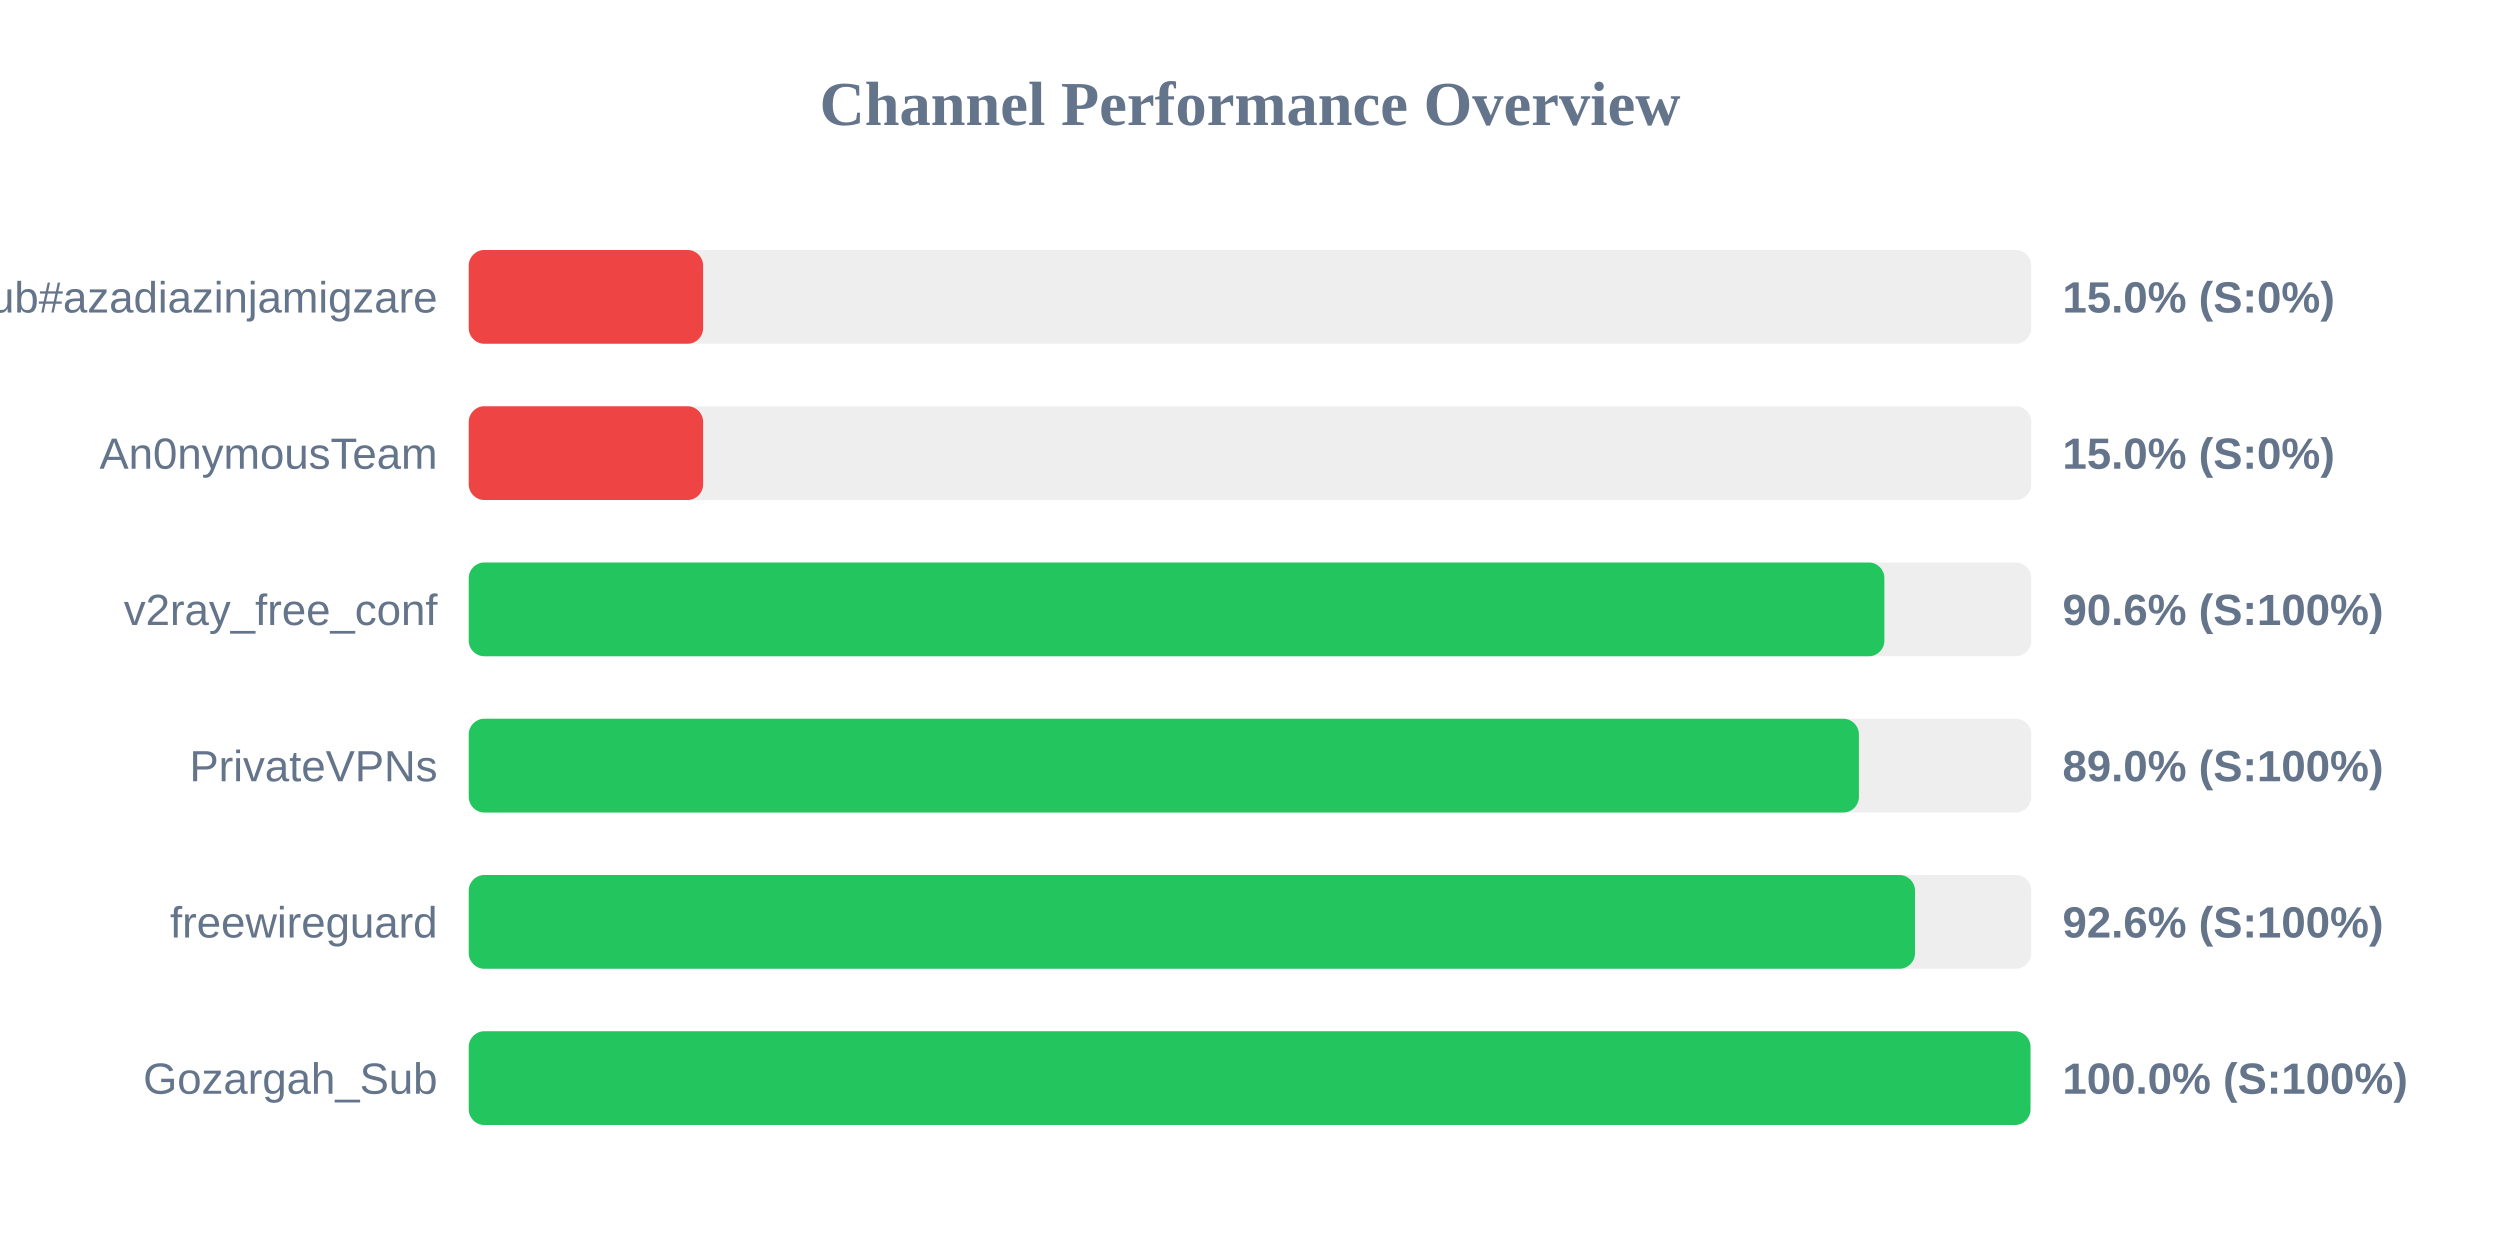
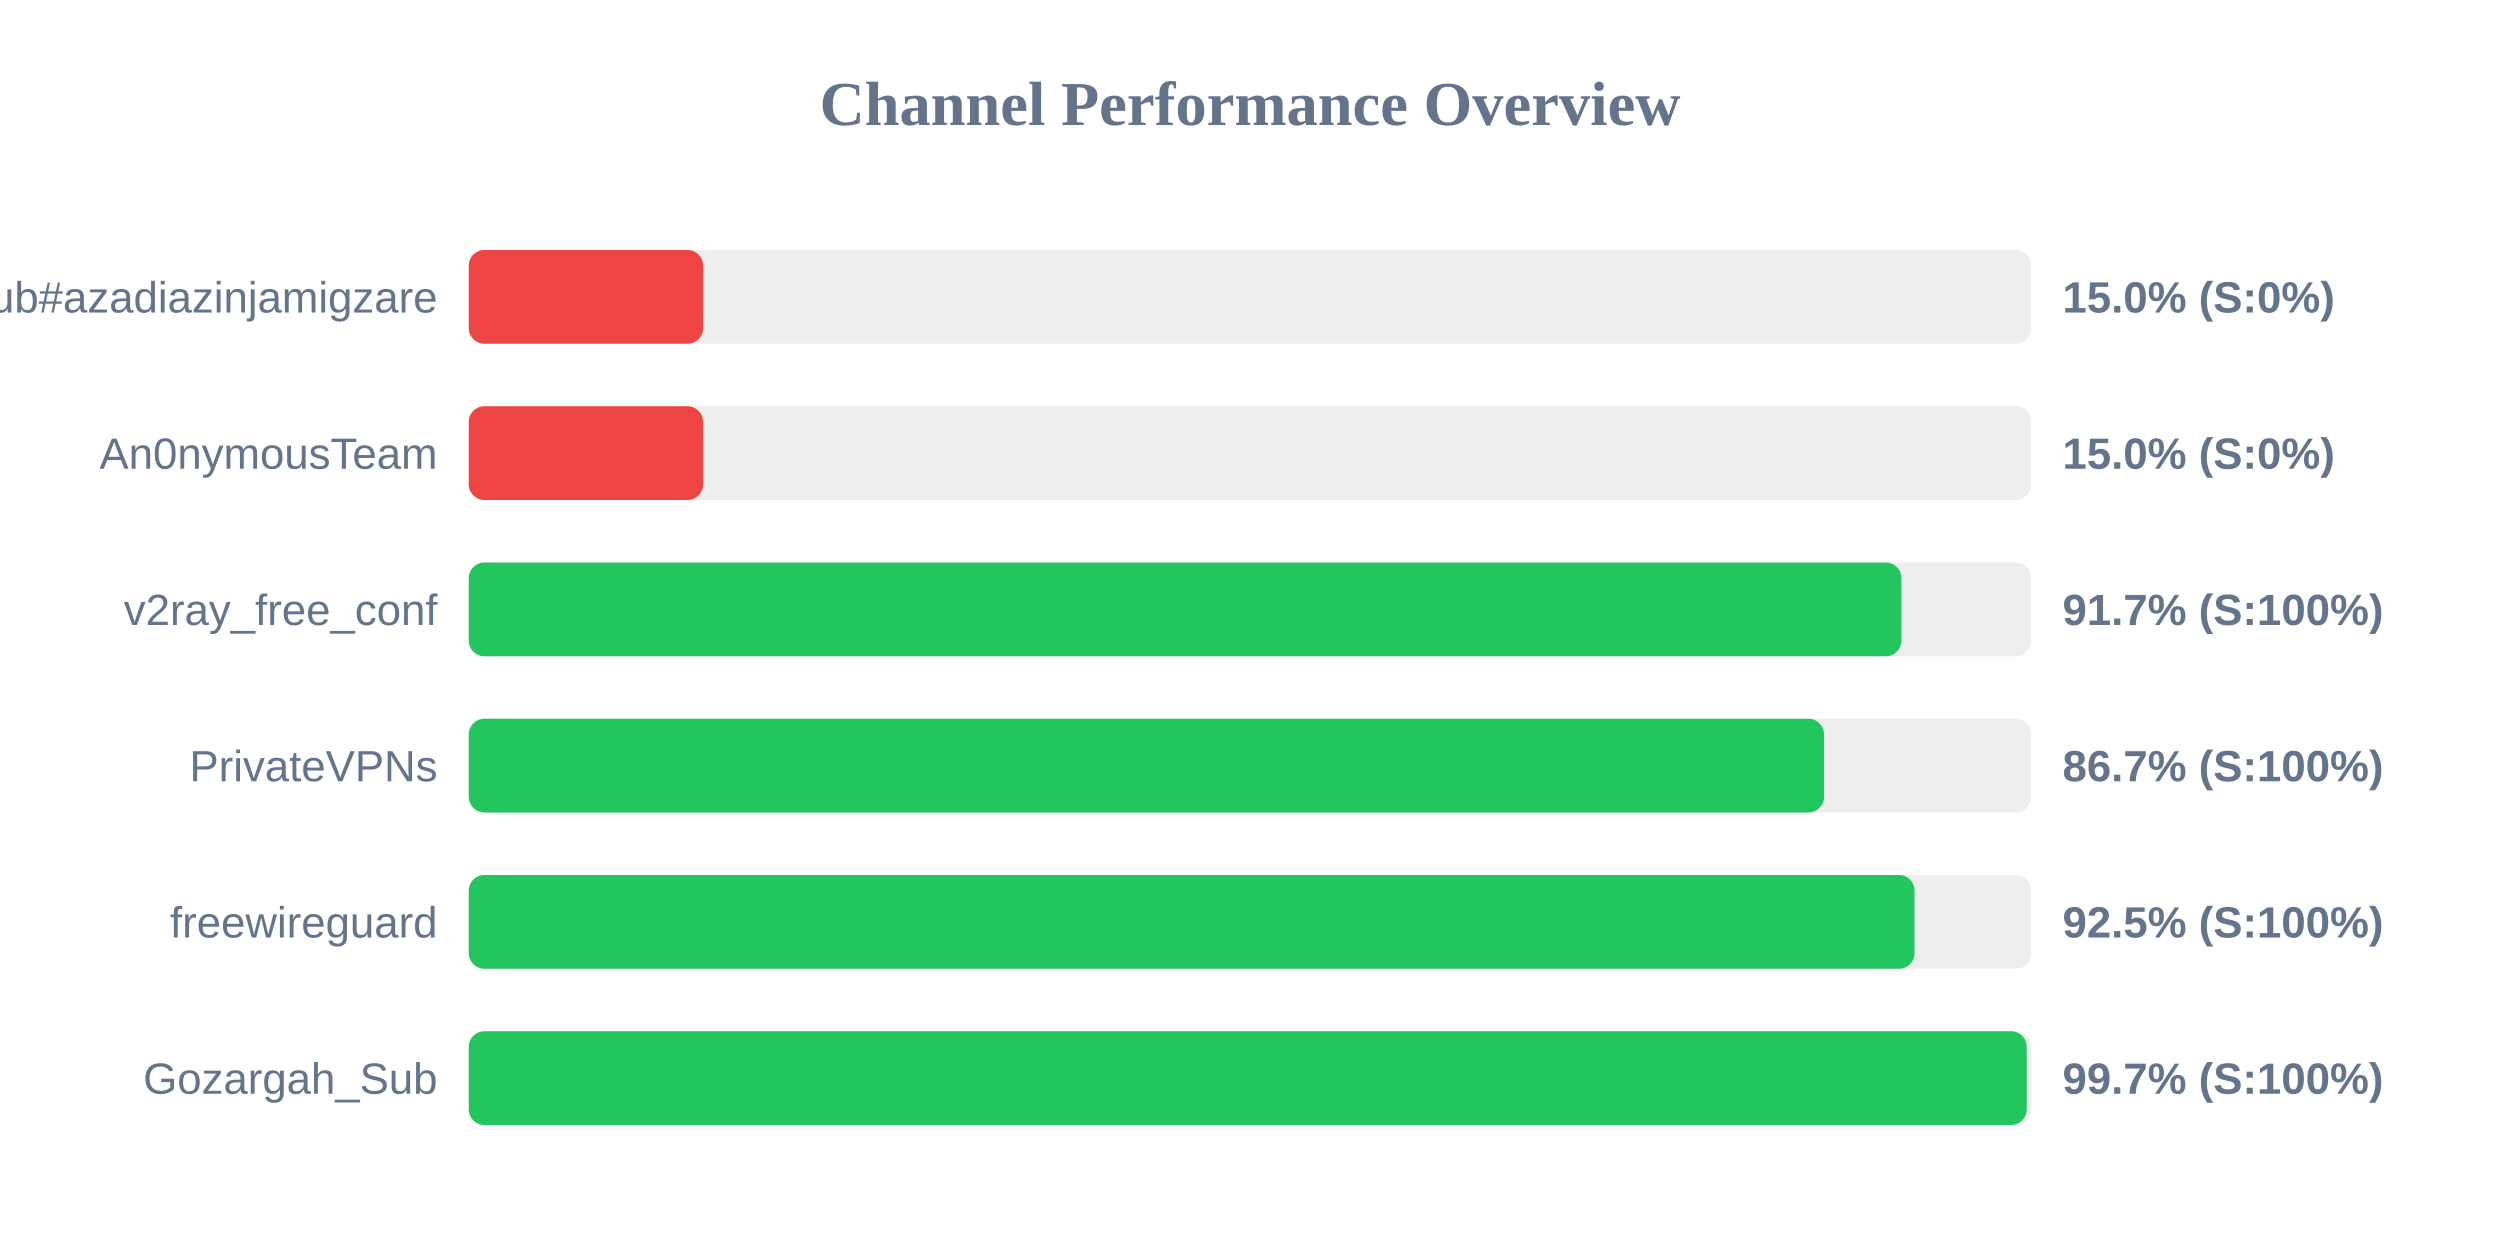
<svg xmlns="http://www.w3.org/2000/svg" width="800" height="400" version="1.1">
  <style>
        .row { font: 14px Arial; fill: #64748b; }
        .score { font: bold 14px Arial; fill: #64748b; }
    </style>
  <text x="400" y="40" text-anchor="middle" font-size="20px" font-weight="bold" fill="#64748b">Channel Performance Overview</text>
  <rect x="150" y="80" width="500" height="30" fill="#eee" rx="5" />
  <rect x="150" y="80" width="75.0" height="30" fill="#ef4444" rx="5" />
  <text x="140" y="100" text-anchor="end" class="row">Sub#azadiazinjamigzare</text>
  <text x="660" y="100" text-anchor="start" class="score">15.0% (S:0%)</text>
  <rect x="150" y="130" width="500" height="30" fill="#eee" rx="5" />
  <rect x="150" y="130" width="75.0" height="30" fill="#ef4444" rx="5" />
  <text x="140" y="150" text-anchor="end" class="row">An0nymousTeam</text>
  <text x="660" y="150" text-anchor="start" class="score">15.0% (S:0%)</text>
  <rect x="150" y="180" width="500" height="30" fill="#eee" rx="5" />
-   <rect x="150" y="180" width="453.0" height="30" fill="#22c55e" rx="5" />
+   <rect x="150" y="180" width="458.45" height="30" fill="#22c55e" rx="5" />
  <text x="140" y="200" text-anchor="end" class="row">v2ray_free_conf</text>
-   <text x="660" y="200" text-anchor="start" class="score">90.6% (S:100%)</text>
+   <text x="660" y="200" text-anchor="start" class="score">91.7% (S:100%)</text>
  <rect x="150" y="230" width="500" height="30" fill="#eee" rx="5" />
-   <rect x="150" y="230" width="444.85" height="30" fill="#22c55e" rx="5" />
+   <rect x="150" y="230" width="433.7" height="30" fill="#22c55e" rx="5" />
  <text x="140" y="250" text-anchor="end" class="row">PrivateVPNs</text>
-   <text x="660" y="250" text-anchor="start" class="score">89.0% (S:100%)</text>
+   <text x="660" y="250" text-anchor="start" class="score">86.7% (S:100%)</text>
  <rect x="150" y="280" width="500" height="30" fill="#eee" rx="5" />
-   <rect x="150" y="280" width="462.8" height="30" fill="#22c55e" rx="5" />
+   <rect x="150" y="280" width="462.65" height="30" fill="#22c55e" rx="5" />
  <text x="140" y="300" text-anchor="end" class="row">freewireguard</text>
-   <text x="660" y="300" text-anchor="start" class="score">92.6% (S:100%)</text>
+   <text x="660" y="300" text-anchor="start" class="score">92.5% (S:100%)</text>
  <rect x="150" y="330" width="500" height="30" fill="#eee" rx="5" />
-   <rect x="150" y="330" width="499.75" height="30" fill="#22c55e" rx="5" />
+   <rect x="150" y="330" width="498.55" height="30" fill="#22c55e" rx="5" />
  <text x="140" y="350" text-anchor="end" class="row">Gozargah_Sub</text>
-   <text x="660" y="350" text-anchor="start" class="score">100.0% (S:100%)</text>
+   <text x="660" y="350" text-anchor="start" class="score">99.7% (S:100%)</text>
</svg>
